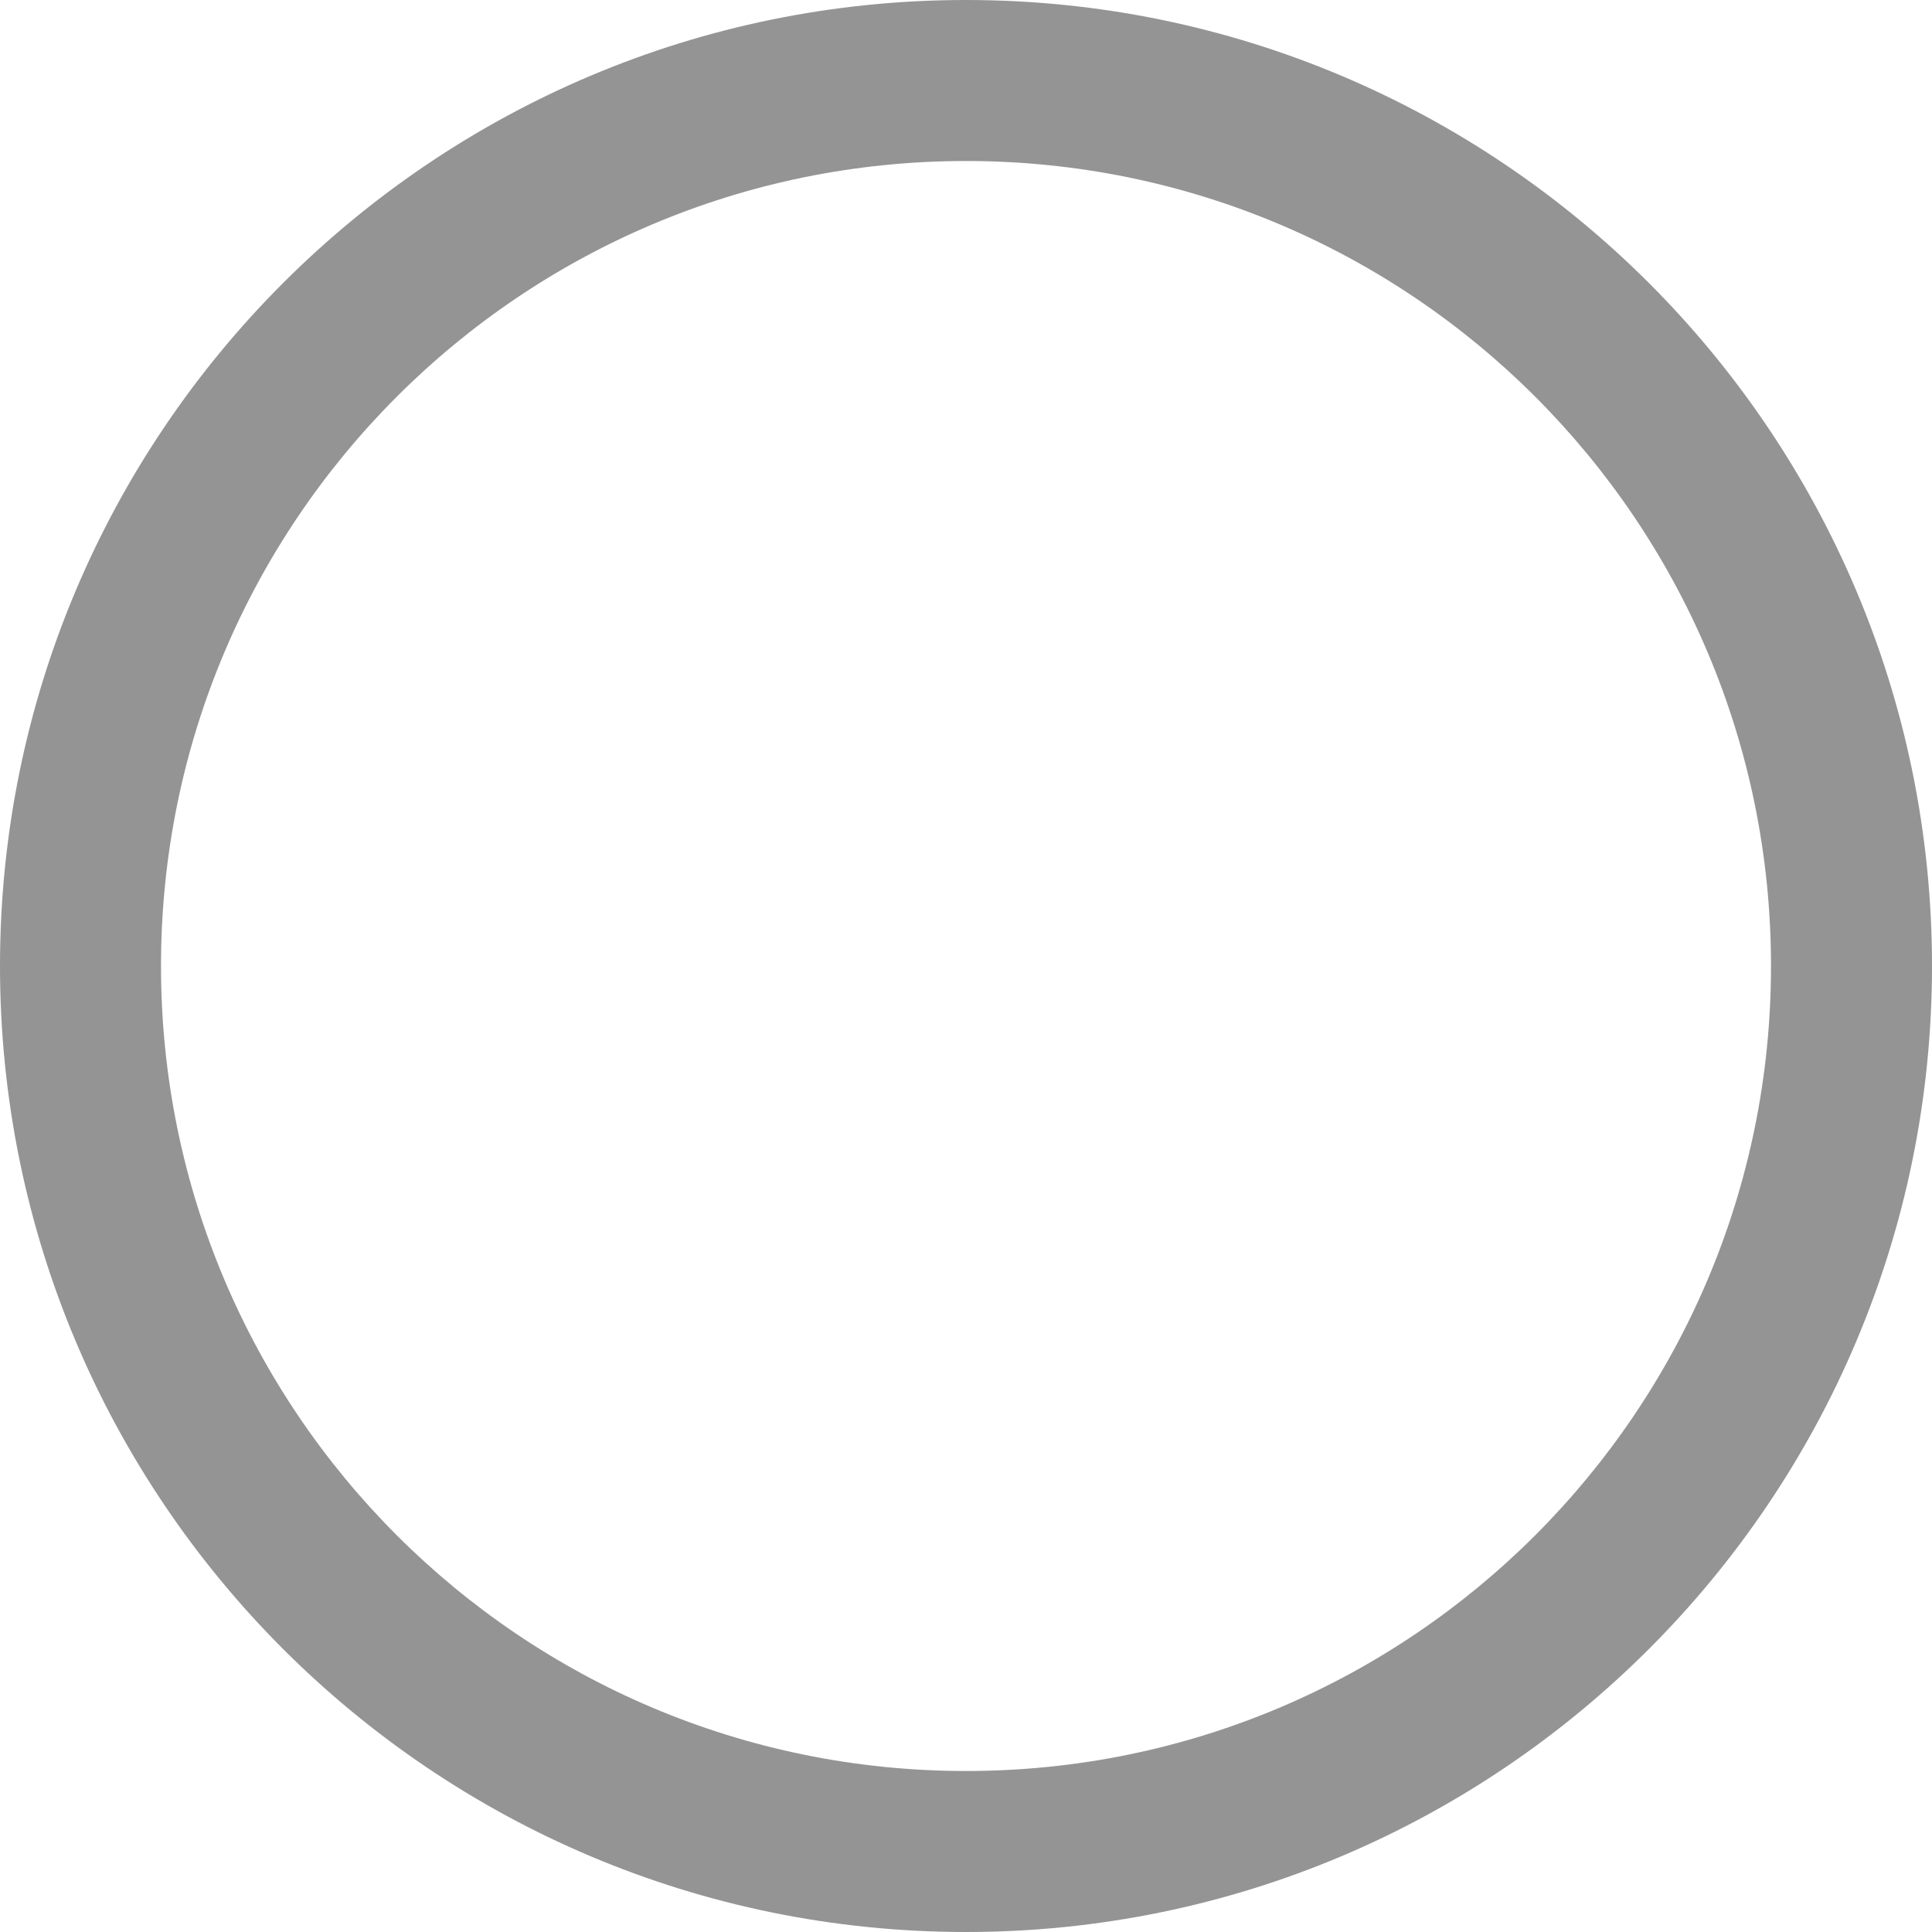
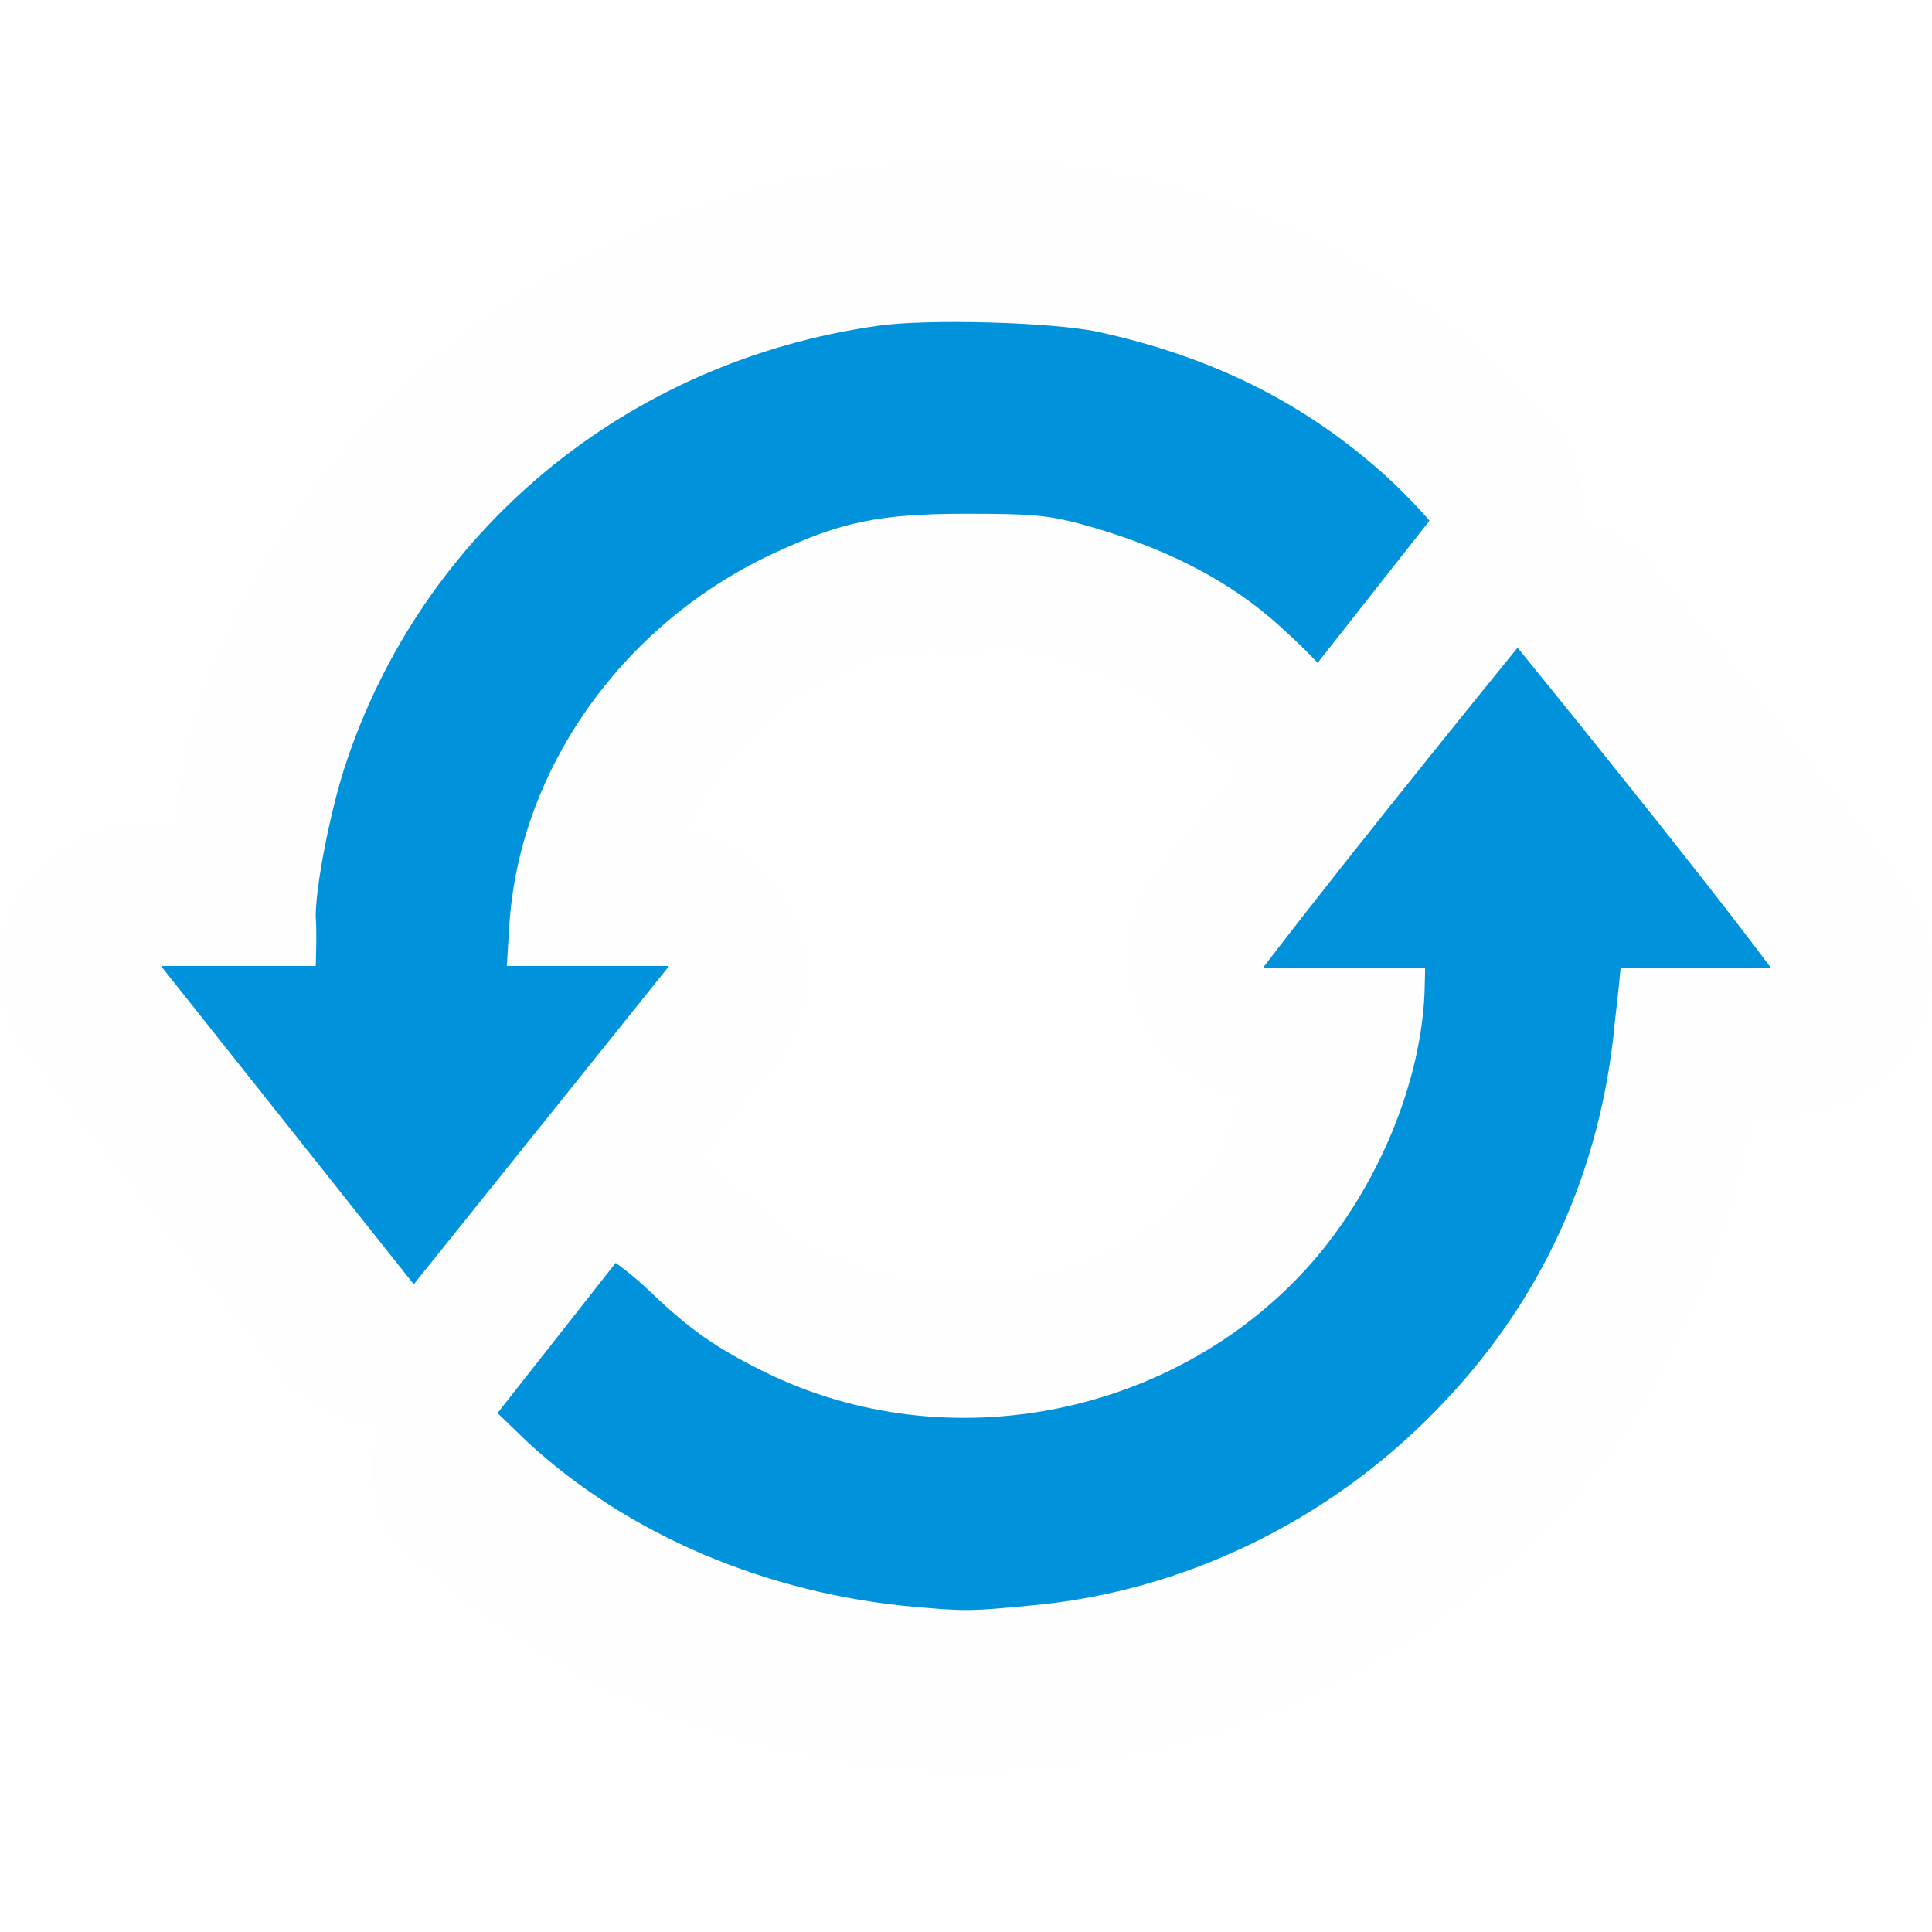
<svg xmlns="http://www.w3.org/2000/svg" width="12" height="12" viewBox="0 0 12 12">
-   <path fill-rule="nonzero" fill="rgb(58.039%, 58.039%, 58.039%)" fill-opacity="1" d="M 12 6 C 12 9.312 9.312 12 6 12 C 2.688 12 0 9.312 0 6 C 0 2.688 2.688 0 6 0 C 9.312 0 12 2.688 12 6 Z M 12 6 " />
-   <path fill-rule="nonzero" fill="rgb(100%, 100%, 100%)" fill-opacity="1" d="M 11 6 C 11 8.762 8.762 11 6 11 C 3.238 11 1 8.762 1 6 C 1 3.238 3.238 1 6 1 C 8.762 1 11 3.238 11 6 Z M 11 6 " />
+   <path fill-rule="nonzero" fill="rgb(98.039%, 98.039%, 98.039%)" fill-opacity="0.23" d="M 5.312 1.055 C 3.379 1.324 1.785 2.66 1.199 4.496 C 1.133 4.699 1.125 4.914 1.082 5.117 L 0.91 5.117 C 0.738 5.117 0.57 5.164 0.426 5.254 C 0.281 5.34 0.168 5.469 0.094 5.621 C 0.016 5.77 -0.012 5.938 0.004 6.105 C 0.023 6.273 0.086 6.43 0.191 6.562 L 1.789 8.586 C 1.938 8.738 2.137 8.832 2.352 8.855 C 2.285 9.07 2.305 9.297 2.398 9.5 L 2.594 9.684 L 2.605 9.695 C 3.406 10.438 4.465 10.879 5.586 10.98 C 5.918 11.008 6.105 11.008 6.477 10.973 C 7.668 10.867 8.793 10.328 9.633 9.457 C 10.312 8.754 10.699 7.867 10.883 6.922 L 11.086 6.922 C 11.254 6.922 11.418 6.879 11.562 6.789 C 11.707 6.703 11.824 6.578 11.902 6.434 C 11.977 6.285 12.012 6.117 11.996 5.953 C 11.984 5.789 11.922 5.629 11.824 5.496 C 11.277 4.758 10.191 3.426 10.191 3.426 C 10.086 3.34 9.957 3.281 9.824 3.25 C 9.848 3.016 9.777 2.785 9.629 2.602 C 9.629 2.602 9.477 2.43 9.273 2.246 C 8.652 1.676 7.891 1.293 7.031 1.105 C 6.445 0.98 5.883 0.973 5.312 1.055 Z M 5.996 4.035 C 6.395 4.035 6.324 4.023 6.48 4.066 C 6.863 4.172 7.164 4.32 7.383 4.527 C 7.488 4.625 7.559 4.699 7.559 4.699 C 7.609 4.723 7.66 4.746 7.715 4.762 C 7.461 5.082 7.359 5.203 7.145 5.484 C 7.07 5.605 7.027 5.738 7.016 5.879 C 7.004 6.02 7.027 6.16 7.082 6.293 C 7.137 6.422 7.219 6.539 7.328 6.629 C 7.438 6.723 7.566 6.785 7.703 6.82 C 7.625 6.992 7.613 7.172 7.504 7.301 C 6.926 7.973 5.914 8.176 5.133 7.789 C 4.879 7.66 4.855 7.648 4.645 7.445 C 4.488 7.297 4.359 7.207 4.34 7.195 L 4.84 6.57 C 4.93 6.445 4.984 6.305 5 6.152 C 5.02 6.004 4.996 5.852 4.938 5.711 C 4.883 5.574 4.789 5.449 4.668 5.355 C 4.551 5.258 4.41 5.195 4.258 5.168 C 4.457 4.766 4.75 4.395 5.184 4.195 C 5.531 4.035 5.508 4.035 5.996 4.035 Z M 5.996 4.035 " />
+   <path fill-rule="nonzero" fill="rgb(0%, 57.255%, 85.49%)" fill-opacity="1" d="M 5.457 2.023 C 3.891 2.242 2.613 3.301 2.137 4.777 C 2.047 5.062 1.961 5.504 1.961 5.691 C 1.969 5.793 1.961 6 1.961 6 L 1 6 L 2.57 7.977 L 4.156 6 L 3.148 6 L 3.164 5.738 C 3.23 4.766 3.879 3.863 4.812 3.434 C 5.223 3.242 5.461 3.191 6 3.191 C 6.402 3.191 6.504 3.199 6.711 3.254 C 7.184 3.383 7.629 3.586 7.98 3.918 C 8.102 4.027 8.184 4.117 8.184 4.117 L 8.879 3.234 C 8.879 3.234 8.77 3.105 8.613 2.961 C 8.113 2.508 7.539 2.219 6.824 2.062 C 6.535 2 5.762 1.98 5.457 2.023 Z M 9.426 4.023 C 9.426 4.023 8.426 5.25 7.844 6.012 L 8.852 6.012 L 8.848 6.168 C 8.824 6.73 8.559 7.363 8.164 7.824 C 7.328 8.793 5.891 9.086 4.746 8.52 C 4.445 8.371 4.285 8.258 4.043 8.027 C 3.93 7.918 3.824 7.844 3.824 7.844 L 3.09 8.777 L 3.281 8.961 C 3.906 9.535 4.762 9.898 5.676 9.98 C 5.996 10.008 6.027 10.008 6.391 9.973 C 7.336 9.891 8.242 9.457 8.922 8.758 C 9.574 8.09 9.945 7.277 10.031 6.34 C 10.051 6.172 10.066 6.012 10.066 6.012 L 11 6.012 C 10.496 5.336 9.426 4.023 9.426 4.023 Z M 9.426 4.023 " />
</svg>
